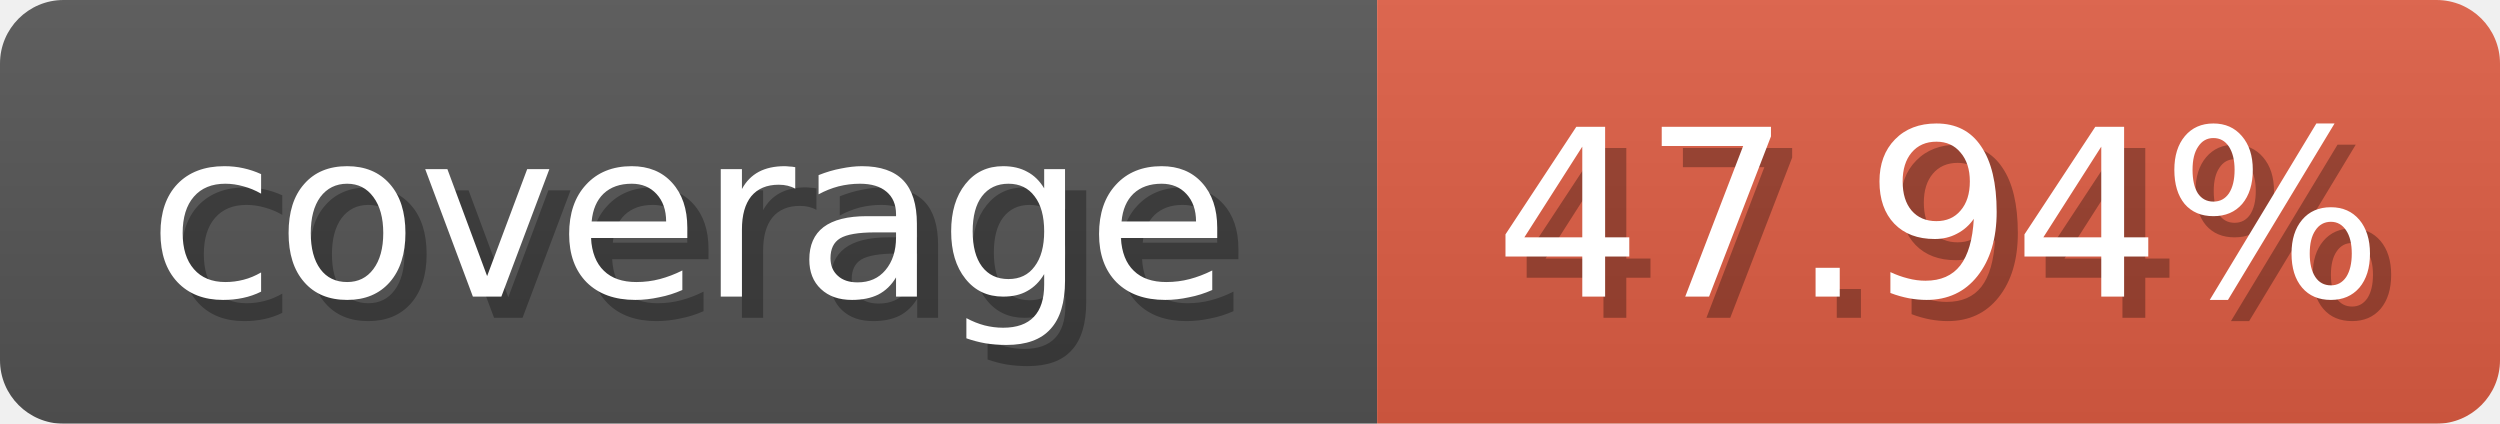
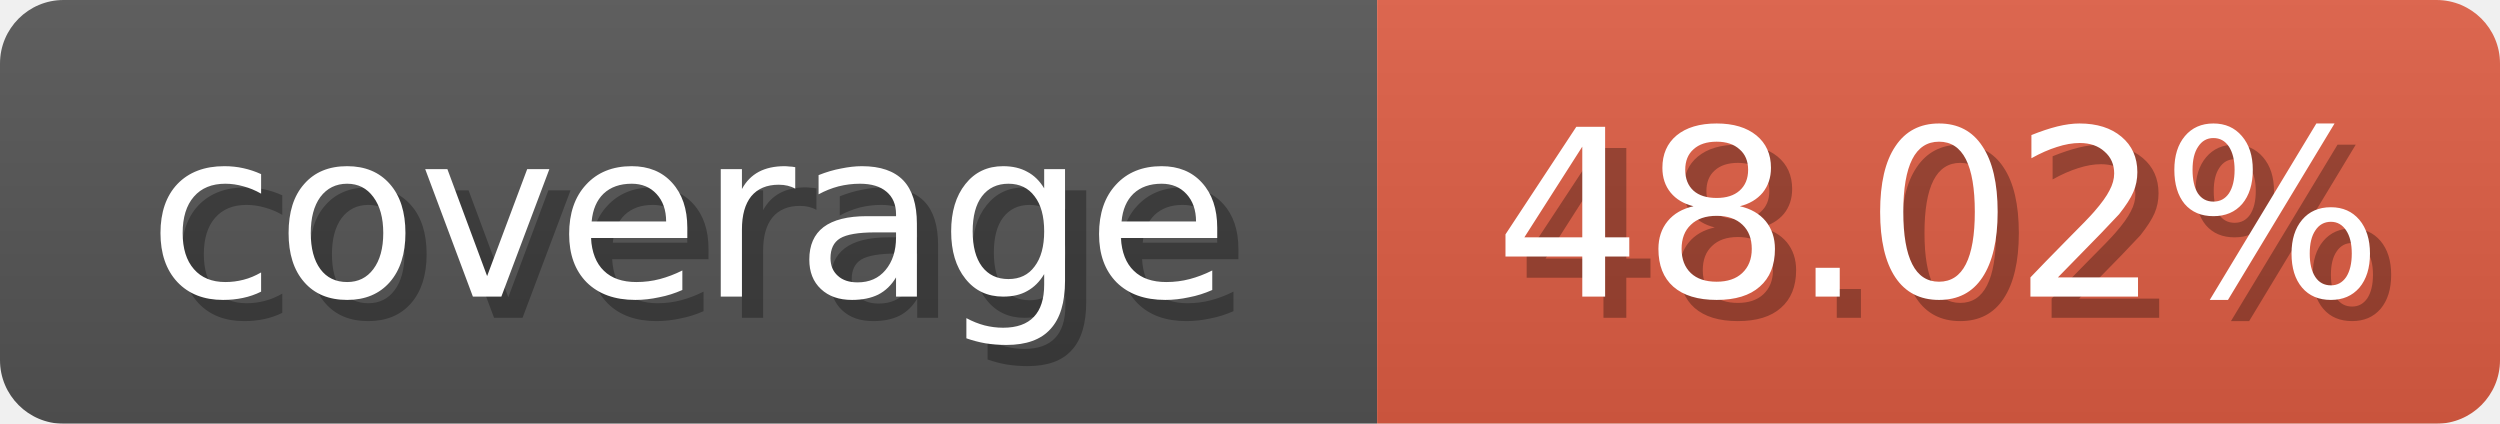
<svg xmlns="http://www.w3.org/2000/svg" width="118" height="20">
  <linearGradient id="b" x2="0" y2="100%">
    <stop offset="0" stop-color="#bbb" stop-opacity=".1" />
    <stop offset="1" stop-opacity=".1" />
  </linearGradient>
  <mask id="anybadge_1">
    <rect width="118" height="20" rx="3" fill="#fff" />
  </mask>
  <g mask="url(#anybadge_1)">
    <path fill="#555" d="M0 0h65v20H0z" />
    <path fill="#E05D44" d="M65 0h53v20H65z" />
    <path fill="url(#b)" d="M0 0h118v20H0z" />
  </g>
  <g fill="#fff" text-anchor="middle" font-family="DejaVu Sans,Verdana,Geneva,sans-serif" font-size="11">
    <text x="33.5" y="15" fill="#010101" fill-opacity=".3">coverage</text>
    <text x="32.5" y="14">coverage</text>
  </g>
  <g fill="#fff" text-anchor="middle" font-family="DejaVu Sans,Verdana,Geneva,sans-serif" font-size="11">
-     <text x="92.5" y="15" fill="#010101" fill-opacity=".3">47.94%</text>
-     <text x="91.5" y="14">47.94%</text>
+     <text x="92.5" y="15" fill="#010101" fill-opacity=".3">48.02%</text>
+     <text x="91.5" y="14">48.02%</text>
  </g>
</svg>
